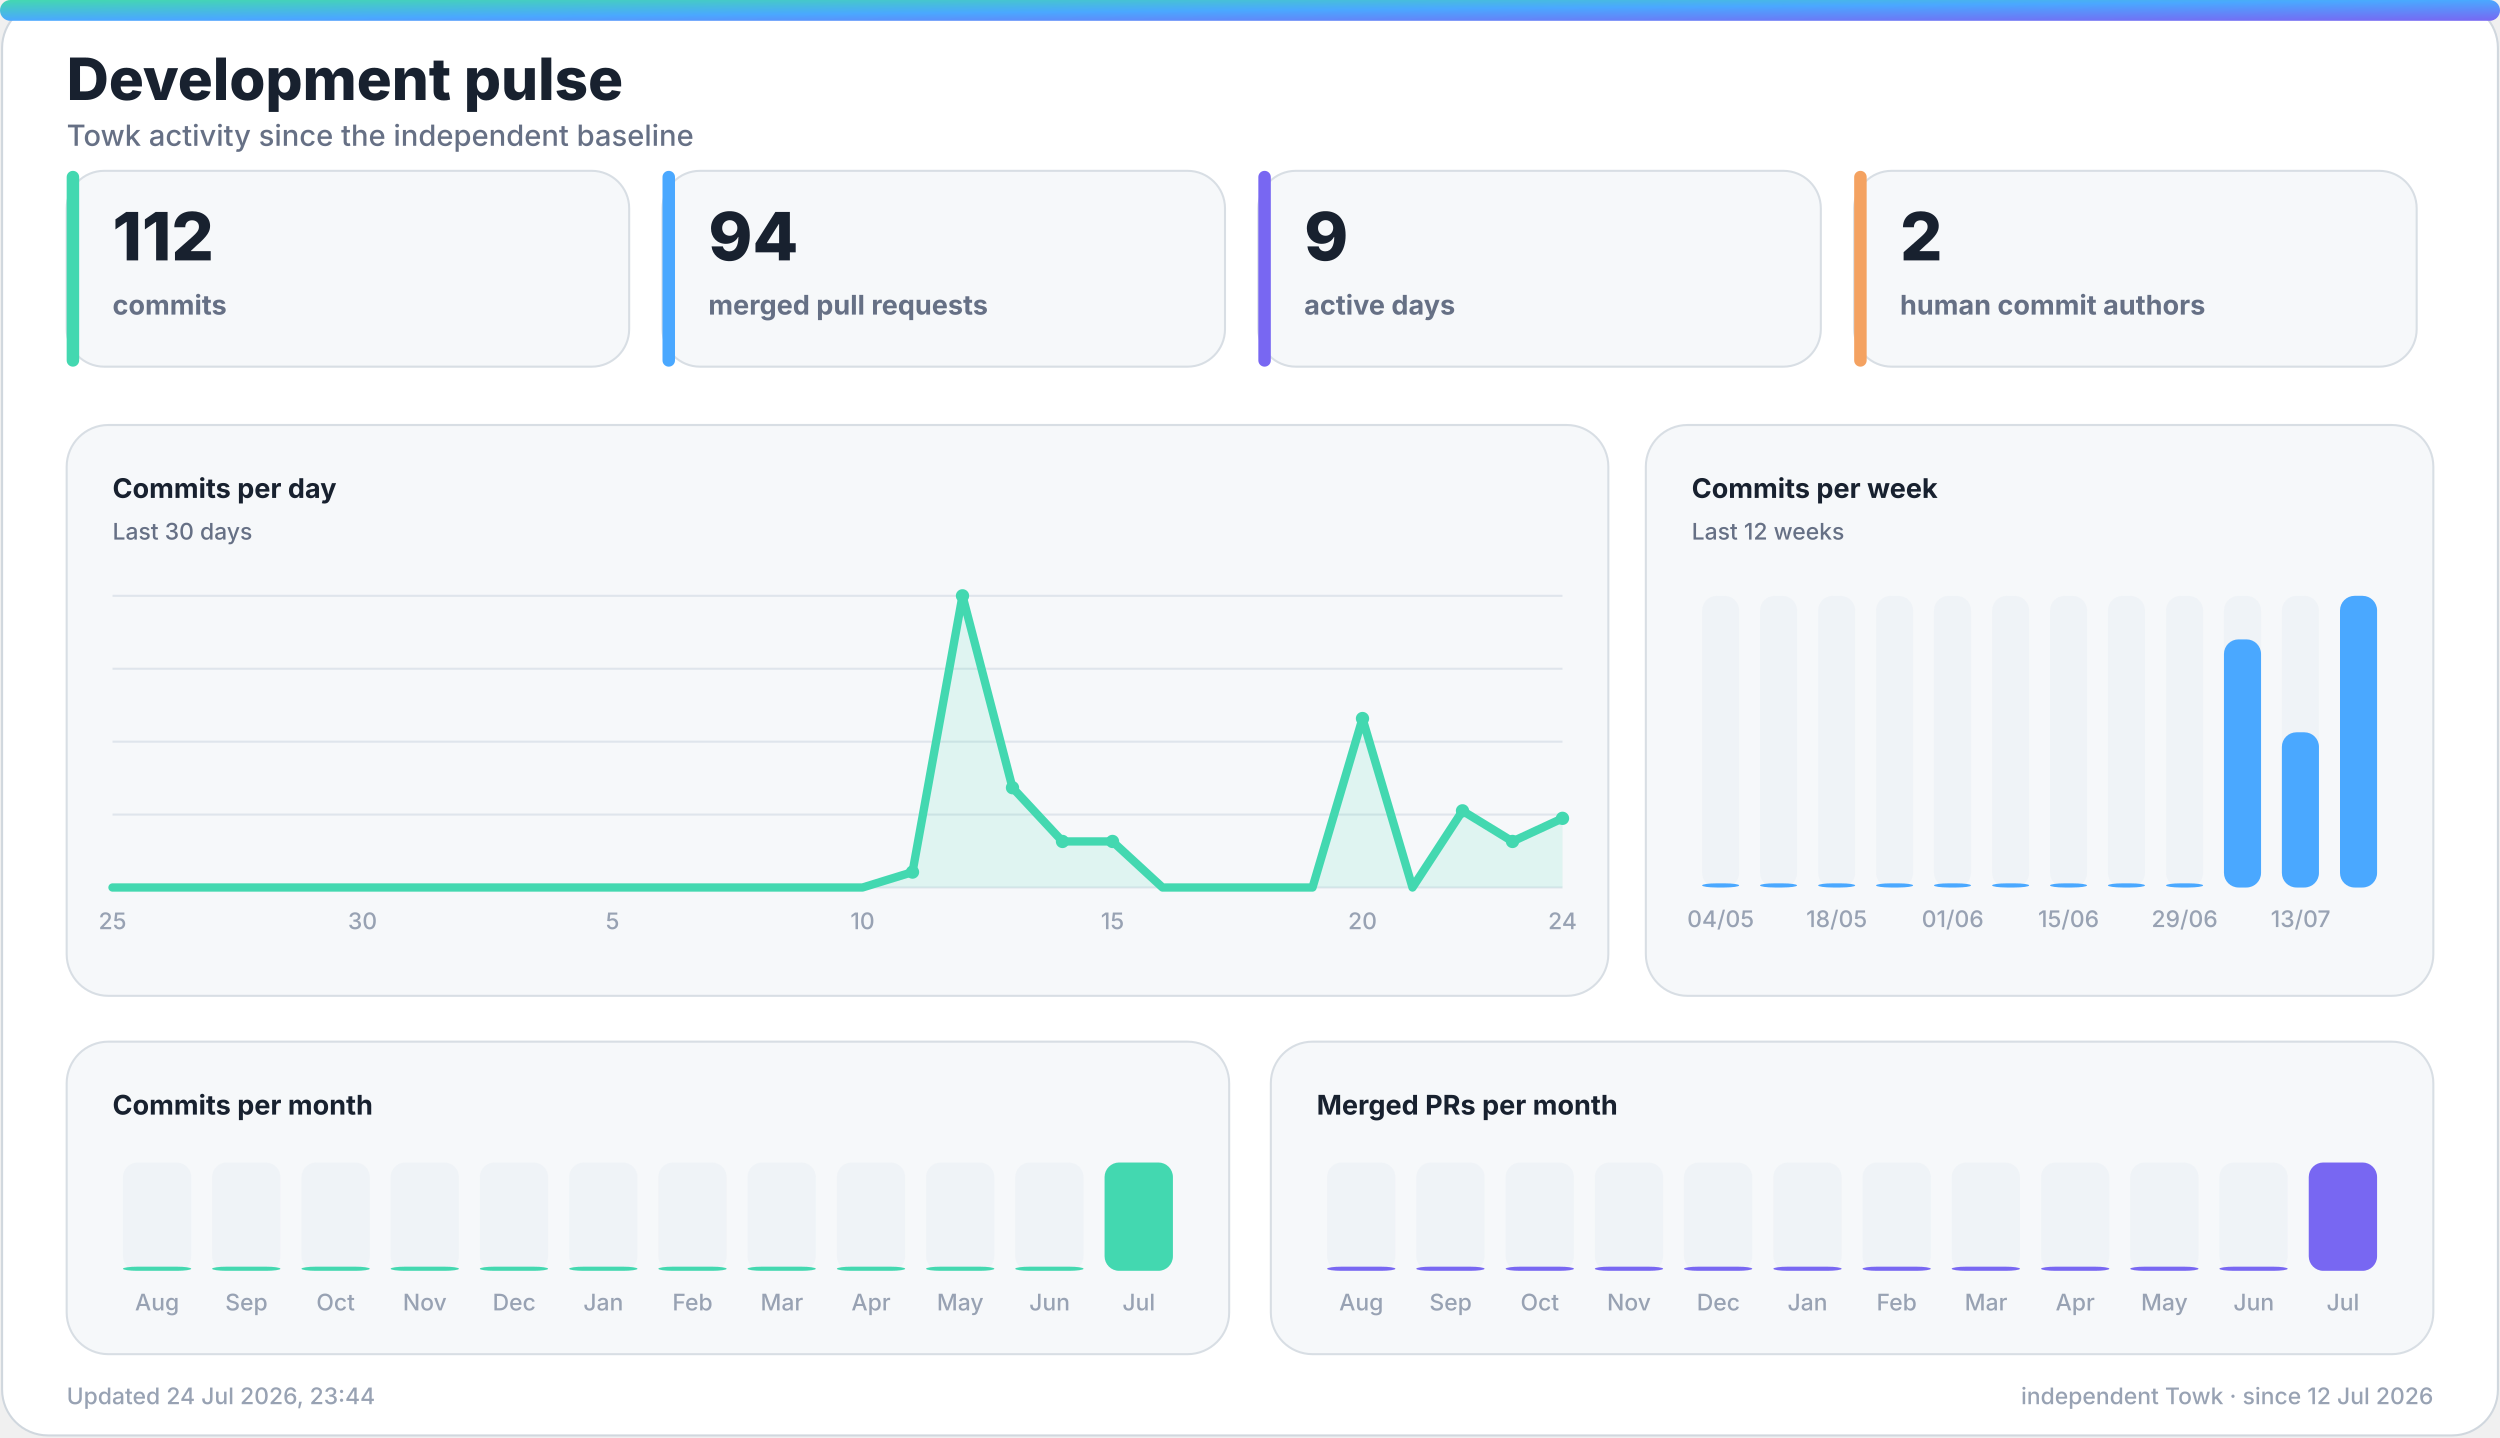
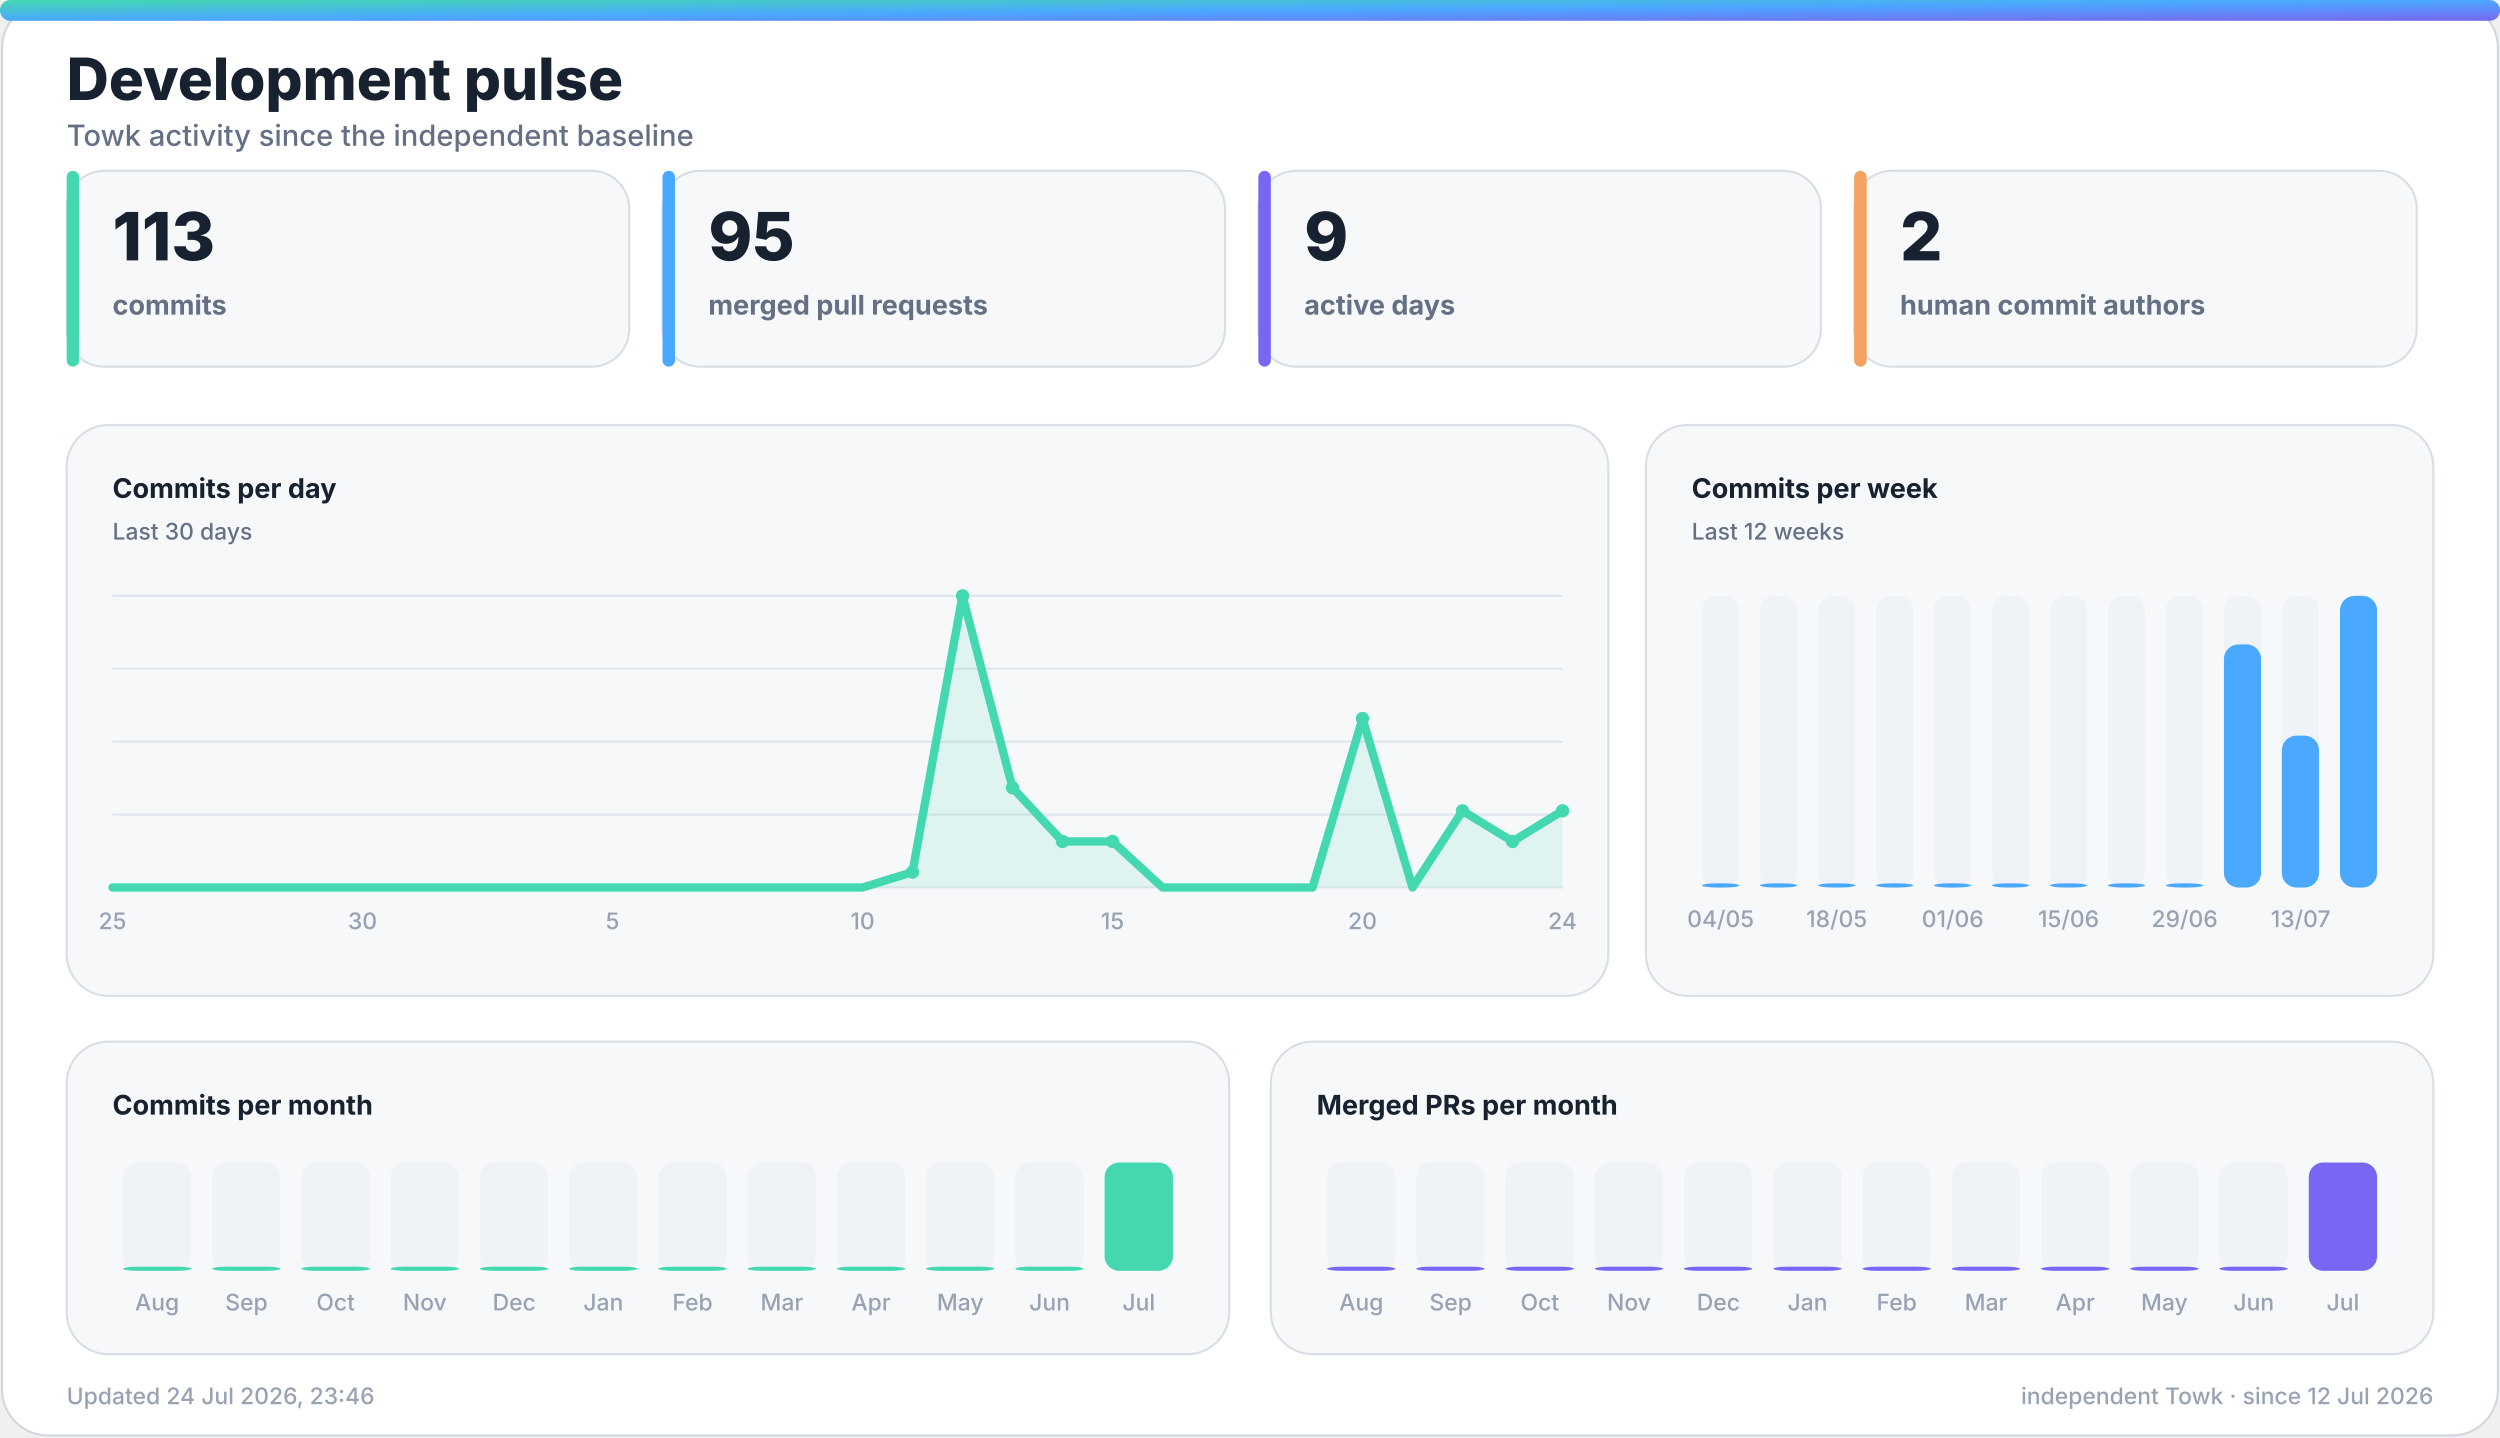
<svg xmlns="http://www.w3.org/2000/svg" width="1200" height="690" viewBox="0 0 1200 690" role="img" aria-labelledby="title desc">
  <defs>
    <linearGradient id="accent" x1="0" y1="0" x2="1" y2="1">
      <stop offset="0%" stop-color="#43d8b0" />
      <stop offset="50%" stop-color="#4aa8ff" />
      <stop offset="100%" stop-color="#7867f2" />
    </linearGradient>
    <linearGradient id="accent-soft" x1="0" y1="0" x2="1" y2="1">
      <stop offset="0%" stop-color="#43d8b0" stop-opacity="0.24" />
      <stop offset="100%" stop-color="#7867f2" stop-opacity="0.18" />
    </linearGradient>
    <filter id="glow" x="-30%" y="-30%" width="160%" height="160%">
      <feGaussianBlur stdDeviation="18" />
    </filter>
  </defs>
  <style>
    .bg { fill: #ffffff; stroke: #d0d7de; }
    .panel { fill: #f6f8fa; stroke: #d8dee4; }
    .panel-strong { fill: #eef7ff; stroke: #b6d8ff; }
    .ink { fill: #18212f; }
    .muted { fill: #667085; }
    .faint { fill: #98a2b3; }
    .grid { stroke: #dfe5ec; }
    .track { fill: #e7edf3; }
    .title { font: 800 28px -apple-system, BlinkMacSystemFont, "Segoe UI", sans-serif; }
    .subtitle { font: 500 14px -apple-system, BlinkMacSystemFont, "Segoe UI", sans-serif; }
    .kpi { font: 800 32px -apple-system, BlinkMacSystemFont, "Segoe UI", sans-serif; }
    .label { font: 650 13px -apple-system, BlinkMacSystemFont, "Segoe UI", sans-serif; }
    .small { font: 500 11px -apple-system, BlinkMacSystemFont, "Segoe UI", sans-serif; }
    .body { font: 600 13px -apple-system, BlinkMacSystemFont, "Segoe UI", sans-serif; }
    .hero-eyebrow { font: 800 14px -apple-system, BlinkMacSystemFont, "Segoe UI", sans-serif; letter-spacing: 2px; }
    .hero-title { font: 850 48px -apple-system, BlinkMacSystemFont, "Segoe UI", sans-serif; }
    .hero-subtitle { font: 550 19px -apple-system, BlinkMacSystemFont, "Segoe UI", sans-serif; }
    .chip { font: 700 12px -apple-system, BlinkMacSystemFont, "Segoe UI", sans-serif; }
    @media (prefers-color-scheme: dark) {
      .bg { fill: #0d1117; stroke: #30363d; }
      .panel { fill: #161b22; stroke: #30363d; }
      .panel-strong { fill: #10263a; stroke: #244d70; }
      .ink { fill: #f0f6fc; }
      .muted { fill: #a7b0bc; }
      .faint { fill: #7d8590; }
      .grid { stroke: #30363d; }
      .track { fill: #27313d; }
    }
  </style>
  <rect class="bg" x="1" y="1" width="1198" height="688" rx="22" />
  <rect x="0" y="0" width="1200" height="10" rx="5" fill="url(#accent)" />
  <text class="title ink" x="32" y="48">Development pulse</text>
  <text class="subtitle muted" x="32" y="70">Towk activity since the independent baseline</text>
  <g>
    <rect class="panel" x="32" y="82" width="270" height="94" rx="18" />
    <rect x="32" y="82" width="6" height="94" rx="3" fill="#43d8b0" />
-     <text class="kpi ink" x="54" y="125">112</text>
+     <text class="kpi ink" x="54" y="125">113</text>
    <text class="label muted" x="54" y="151">commits</text>
  </g>
  <g>
    <rect class="panel" x="318" y="82" width="270" height="94" rx="18" />
    <rect x="318" y="82" width="6" height="94" rx="3" fill="#4aa8ff" />
-     <text class="kpi ink" x="340" y="125">94</text>
+     <text class="kpi ink" x="340" y="125">95</text>
    <text class="label muted" x="340" y="151">merged pull requests</text>
  </g>
  <g>
    <rect class="panel" x="604" y="82" width="270" height="94" rx="18" />
    <rect x="604" y="82" width="6" height="94" rx="3" fill="#7867f2" />
    <text class="kpi ink" x="626" y="125">9</text>
    <text class="label muted" x="626" y="151">active days</text>
  </g>
  <g>
    <rect class="panel" x="890" y="82" width="270" height="94" rx="18" />
    <rect x="890" y="82" width="6" height="94" rx="3" fill="#f4a261" />
    <text class="kpi ink" x="912" y="125">2</text>
    <text class="label muted" x="912" y="151">human commit authors</text>
  </g>
  <g>
    <rect class="panel" x="32" y="204" width="740" height="274" rx="20" />
    <text class="label ink" x="54" y="239">Commits per day</text>
    <text class="small muted" x="54" y="259">Last 30 days</text>
    <line class="grid" x1="54" y1="286.0" x2="750" y2="286.0" stroke-width="1" />
    <line class="grid" x1="54" y1="321.0" x2="750" y2="321.0" stroke-width="1" />
    <line class="grid" x1="54" y1="356.0" x2="750" y2="356.0" stroke-width="1" />
    <line class="grid" x1="54" y1="391.0" x2="750" y2="391.0" stroke-width="1" />
    <line class="grid" x1="54" y1="426.0" x2="750" y2="426.0" stroke-width="1" />
-     <polygon points="54,426 54.0,426.0 78.0,426.0 102.0,426.0 126.0,426.0 150.0,426.0 174.0,426.0 198.0,426.0 222.0,426.0 246.0,426.0 270.0,426.0 294.0,426.0 318.0,426.0 342.0,426.0 366.0,426.0 390.0,426.0 414.0,426.0 438.0,418.6 462.0,286.0 486.0,378.1 510.0,403.9 534.0,403.9 558.0,426.0 582.0,426.0 606.0,426.0 630.0,426.0 654.0,344.9 678.0,426.0 702.0,389.2 726.0,403.9 750.0,392.8 750,426" fill="#43d8b0" opacity="0.13" />
-     <polyline points="54.0,426.0 78.0,426.0 102.0,426.0 126.0,426.0 150.0,426.0 174.0,426.0 198.0,426.0 222.0,426.0 246.0,426.0 270.0,426.0 294.0,426.0 318.0,426.0 342.0,426.0 366.0,426.0 390.0,426.0 414.0,426.0 438.0,418.6 462.0,286.0 486.0,378.1 510.0,403.9 534.0,403.9 558.0,426.0 582.0,426.0 606.0,426.0 630.0,426.0 654.0,344.9 678.0,426.0 702.0,389.2 726.0,403.9 750.0,392.8" fill="none" stroke="#43d8b0" stroke-width="4" stroke-linecap="round" stroke-linejoin="round" />
+     <polygon points="54,426 54.0,426.0 78.0,426.0 102.0,426.0 126.0,426.0 150.0,426.0 174.0,426.0 198.0,426.0 222.0,426.0 246.0,426.0 270.0,426.0 294.0,426.0 318.0,426.0 342.0,426.0 366.0,426.0 390.0,426.0 414.0,426.0 438.0,418.6 462.0,286.0 486.0,378.1 510.0,403.9 534.0,403.9 558.0,426.0 582.0,426.0 606.0,426.0 630.0,426.0 654.0,344.9 678.0,426.0 702.0,389.2 726.0,403.9 750.0,389.2 750,426" fill="#43d8b0" opacity="0.13" />
+     <polyline points="54.0,426.0 78.0,426.0 102.0,426.0 126.0,426.0 150.0,426.0 174.0,426.0 198.0,426.0 222.0,426.0 246.0,426.0 270.0,426.0 294.0,426.0 318.0,426.0 342.0,426.0 366.0,426.0 390.0,426.0 414.0,426.0 438.0,418.6 462.0,286.0 486.0,378.1 510.0,403.9 534.0,403.9 558.0,426.0 582.0,426.0 606.0,426.0 630.0,426.0 654.0,344.9 678.0,426.0 702.0,389.2 726.0,403.9 750.0,389.2" fill="none" stroke="#43d8b0" stroke-width="4" stroke-linecap="round" stroke-linejoin="round" />
    <circle cx="438.0" cy="418.6" r="3.2" fill="#43d8b0" />
    <circle cx="462.0" cy="286.0" r="3.2" fill="#43d8b0" />
    <circle cx="486.0" cy="378.1" r="3.2" fill="#43d8b0" />
    <circle cx="510.0" cy="403.9" r="3.2" fill="#43d8b0" />
    <circle cx="534.0" cy="403.9" r="3.2" fill="#43d8b0" />
    <circle cx="654.0" cy="344.9" r="3.2" fill="#43d8b0" />
    <circle cx="702.0" cy="389.2" r="3.2" fill="#43d8b0" />
    <circle cx="726.0" cy="403.9" r="3.2" fill="#43d8b0" />
-     <circle cx="750.0" cy="392.8" r="3.2" fill="#43d8b0" />
+     <circle cx="750.0" cy="389.2" r="3.2" fill="#43d8b0" />
    <text class="small faint" x="54.0" y="446" text-anchor="middle">25</text>
    <text class="small faint" x="174.0" y="446" text-anchor="middle">30</text>
    <text class="small faint" x="294.0" y="446" text-anchor="middle">5</text>
    <text class="small faint" x="414.0" y="446" text-anchor="middle">10</text>
    <text class="small faint" x="534.0" y="446" text-anchor="middle">15</text>
    <text class="small faint" x="654.0" y="446" text-anchor="middle">20</text>
    <text class="small faint" x="750.0" y="446" text-anchor="middle">24</text>
  </g>
  <g>
    <rect class="panel" x="790" y="204" width="378" height="274" rx="20" />
    <text class="label ink" x="812" y="239">Commits per week</text>
    <text class="small muted" x="812" y="259">Last 12 weeks</text>
    <g>
      <rect class="track" x="817.0" y="286" width="17.8" height="140" rx="7.0" opacity="0.44" />
      <rect x="817.0" y="424.0" width="17.8" height="2.0" rx="7.0" fill="#4aa8ff" />
      <text class="small faint" x="825.9" y="445" text-anchor="middle">04/05</text>
    </g>
    <g>
      <rect class="track" x="844.8" y="286" width="17.8" height="140" rx="7.0" opacity="0.44" />
      <rect x="844.8" y="424.0" width="17.8" height="2.0" rx="7.0" fill="#4aa8ff" />
    </g>
    <g>
      <rect class="track" x="872.7" y="286" width="17.8" height="140" rx="7.0" opacity="0.44" />
      <rect x="872.7" y="424.0" width="17.8" height="2.0" rx="7.0" fill="#4aa8ff" />
      <text class="small faint" x="881.6" y="445" text-anchor="middle">18/05</text>
    </g>
    <g>
      <rect class="track" x="900.5" y="286" width="17.8" height="140" rx="7.0" opacity="0.44" />
      <rect x="900.5" y="424.0" width="17.8" height="2.0" rx="7.0" fill="#4aa8ff" />
    </g>
    <g>
      <rect class="track" x="928.3" y="286" width="17.8" height="140" rx="7.0" opacity="0.44" />
      <rect x="928.3" y="424.0" width="17.8" height="2.0" rx="7.0" fill="#4aa8ff" />
      <text class="small faint" x="937.3" y="445" text-anchor="middle">01/06</text>
    </g>
    <g>
      <rect class="track" x="956.2" y="286" width="17.8" height="140" rx="7.0" opacity="0.44" />
      <rect x="956.2" y="424.0" width="17.8" height="2.0" rx="7.0" fill="#4aa8ff" />
    </g>
    <g>
      <rect class="track" x="984.0" y="286" width="17.8" height="140" rx="7.0" opacity="0.44" />
      <rect x="984.0" y="424.0" width="17.8" height="2.0" rx="7.0" fill="#4aa8ff" />
      <text class="small faint" x="992.9" y="445" text-anchor="middle">15/06</text>
    </g>
    <g>
      <rect class="track" x="1011.8" y="286" width="17.8" height="140" rx="7.0" opacity="0.44" />
      <rect x="1011.8" y="424.0" width="17.8" height="2.0" rx="7.0" fill="#4aa8ff" />
    </g>
    <g>
      <rect class="track" x="1039.7" y="286" width="17.8" height="140" rx="7.0" opacity="0.44" />
      <rect x="1039.7" y="424.0" width="17.8" height="2.0" rx="7.0" fill="#4aa8ff" />
      <text class="small faint" x="1048.6" y="445" text-anchor="middle">29/06</text>
    </g>
    <g>
      <rect class="track" x="1067.5" y="286" width="17.8" height="140" rx="7.0" opacity="0.44" />
-       <rect x="1067.5" y="306.9" width="17.8" height="119.1" rx="7.0" fill="#4aa8ff" />
+       <rect x="1067.5" y="309.3" width="17.8" height="116.7" rx="7.0" fill="#4aa8ff" />
    </g>
    <g>
      <rect class="track" x="1095.3" y="286" width="17.8" height="140" rx="7.0" opacity="0.44" />
-       <rect x="1095.3" y="351.5" width="17.8" height="74.5" rx="7.0" fill="#4aa8ff" />
+       <rect x="1095.3" y="353.1" width="17.8" height="72.9" rx="7.0" fill="#4aa8ff" />
      <text class="small faint" x="1104.3" y="445" text-anchor="middle">13/07</text>
    </g>
    <g>
      <rect class="track" x="1123.2" y="286" width="17.8" height="140" rx="7.0" opacity="0.44" />
      <rect x="1123.2" y="286.0" width="17.8" height="140.0" rx="7.0" fill="#4aa8ff" />
    </g>
  </g>
  <g>
    <rect class="panel" x="32" y="500" width="558" height="150" rx="20" />
    <text class="label ink" x="54" y="535">Commits per month</text>
    <g>
      <rect class="track" x="59.0" y="558" width="32.8" height="52" rx="7.0" opacity="0.44" />
      <rect x="59.0" y="608.0" width="32.8" height="2.0" rx="7.0" fill="#43d8b0" />
      <text class="small faint" x="75.4" y="629" text-anchor="middle">Aug</text>
    </g>
    <g>
      <rect class="track" x="101.8" y="558" width="32.8" height="52" rx="7.0" opacity="0.44" />
      <rect x="101.8" y="608.0" width="32.8" height="2.0" rx="7.0" fill="#43d8b0" />
      <text class="small faint" x="118.3" y="629" text-anchor="middle">Sep</text>
    </g>
    <g>
      <rect class="track" x="144.7" y="558" width="32.8" height="52" rx="7.0" opacity="0.44" />
      <rect x="144.7" y="608.0" width="32.8" height="2.0" rx="7.0" fill="#43d8b0" />
      <text class="small faint" x="161.1" y="629" text-anchor="middle">Oct</text>
    </g>
    <g>
      <rect class="track" x="187.5" y="558" width="32.8" height="52" rx="7.0" opacity="0.44" />
      <rect x="187.5" y="608.0" width="32.8" height="2.0" rx="7.0" fill="#43d8b0" />
      <text class="small faint" x="203.9" y="629" text-anchor="middle">Nov</text>
    </g>
    <g>
      <rect class="track" x="230.3" y="558" width="32.8" height="52" rx="7.0" opacity="0.44" />
      <rect x="230.3" y="608.0" width="32.8" height="2.0" rx="7.0" fill="#43d8b0" />
      <text class="small faint" x="246.8" y="629" text-anchor="middle">Dec</text>
    </g>
    <g>
      <rect class="track" x="273.2" y="558" width="32.8" height="52" rx="7.0" opacity="0.44" />
      <rect x="273.2" y="608.0" width="32.8" height="2.0" rx="7.0" fill="#43d8b0" />
      <text class="small faint" x="289.6" y="629" text-anchor="middle">Jan</text>
    </g>
    <g>
      <rect class="track" x="316.0" y="558" width="32.8" height="52" rx="7.0" opacity="0.44" />
      <rect x="316.0" y="608.0" width="32.8" height="2.0" rx="7.0" fill="#43d8b0" />
      <text class="small faint" x="332.4" y="629" text-anchor="middle">Feb</text>
    </g>
    <g>
      <rect class="track" x="358.8" y="558" width="32.8" height="52" rx="7.0" opacity="0.44" />
      <rect x="358.8" y="608.0" width="32.8" height="2.0" rx="7.0" fill="#43d8b0" />
      <text class="small faint" x="375.3" y="629" text-anchor="middle">Mar</text>
    </g>
    <g>
      <rect class="track" x="401.7" y="558" width="32.8" height="52" rx="7.0" opacity="0.44" />
      <rect x="401.7" y="608.0" width="32.8" height="2.0" rx="7.0" fill="#43d8b0" />
      <text class="small faint" x="418.1" y="629" text-anchor="middle">Apr</text>
    </g>
    <g>
      <rect class="track" x="444.5" y="558" width="32.8" height="52" rx="7.0" opacity="0.44" />
      <rect x="444.5" y="608.0" width="32.8" height="2.0" rx="7.0" fill="#43d8b0" />
      <text class="small faint" x="460.9" y="629" text-anchor="middle">May</text>
    </g>
    <g>
      <rect class="track" x="487.3" y="558" width="32.8" height="52" rx="7.0" opacity="0.44" />
      <rect x="487.3" y="608.0" width="32.8" height="2.0" rx="7.0" fill="#43d8b0" />
      <text class="small faint" x="503.8" y="629" text-anchor="middle">Jun</text>
    </g>
    <g>
      <rect class="track" x="530.2" y="558" width="32.8" height="52" rx="7.0" opacity="0.44" />
      <rect x="530.2" y="558.0" width="32.8" height="52.0" rx="7.0" fill="#43d8b0" />
      <text class="small faint" x="546.6" y="629" text-anchor="middle">Jul</text>
    </g>
  </g>
  <g>
    <rect class="panel" x="610" y="500" width="558" height="150" rx="20" />
    <text class="label ink" x="632" y="535">Merged PRs per month</text>
    <g>
      <rect class="track" x="637.0" y="558" width="32.8" height="52" rx="7.0" opacity="0.44" />
      <rect x="637.0" y="608.0" width="32.8" height="2.0" rx="7.0" fill="#7867f2" />
      <text class="small faint" x="653.4" y="629" text-anchor="middle">Aug</text>
    </g>
    <g>
      <rect class="track" x="679.8" y="558" width="32.8" height="52" rx="7.0" opacity="0.44" />
      <rect x="679.8" y="608.0" width="32.8" height="2.0" rx="7.0" fill="#7867f2" />
      <text class="small faint" x="696.3" y="629" text-anchor="middle">Sep</text>
    </g>
    <g>
      <rect class="track" x="722.7" y="558" width="32.8" height="52" rx="7.0" opacity="0.44" />
      <rect x="722.7" y="608.0" width="32.8" height="2.0" rx="7.0" fill="#7867f2" />
      <text class="small faint" x="739.1" y="629" text-anchor="middle">Oct</text>
    </g>
    <g>
      <rect class="track" x="765.5" y="558" width="32.8" height="52" rx="7.0" opacity="0.44" />
      <rect x="765.5" y="608.0" width="32.8" height="2.0" rx="7.0" fill="#7867f2" />
      <text class="small faint" x="781.9" y="629" text-anchor="middle">Nov</text>
    </g>
    <g>
      <rect class="track" x="808.3" y="558" width="32.8" height="52" rx="7.0" opacity="0.44" />
      <rect x="808.3" y="608.0" width="32.8" height="2.0" rx="7.0" fill="#7867f2" />
      <text class="small faint" x="824.8" y="629" text-anchor="middle">Dec</text>
    </g>
    <g>
      <rect class="track" x="851.2" y="558" width="32.8" height="52" rx="7.0" opacity="0.44" />
      <rect x="851.2" y="608.0" width="32.8" height="2.0" rx="7.0" fill="#7867f2" />
      <text class="small faint" x="867.6" y="629" text-anchor="middle">Jan</text>
    </g>
    <g>
      <rect class="track" x="894.0" y="558" width="32.8" height="52" rx="7.0" opacity="0.44" />
      <rect x="894.0" y="608.0" width="32.8" height="2.0" rx="7.0" fill="#7867f2" />
      <text class="small faint" x="910.4" y="629" text-anchor="middle">Feb</text>
    </g>
    <g>
      <rect class="track" x="936.8" y="558" width="32.8" height="52" rx="7.0" opacity="0.44" />
      <rect x="936.8" y="608.0" width="32.8" height="2.0" rx="7.0" fill="#7867f2" />
      <text class="small faint" x="953.3" y="629" text-anchor="middle">Mar</text>
    </g>
    <g>
      <rect class="track" x="979.7" y="558" width="32.8" height="52" rx="7.0" opacity="0.44" />
      <rect x="979.7" y="608.0" width="32.8" height="2.0" rx="7.0" fill="#7867f2" />
      <text class="small faint" x="996.1" y="629" text-anchor="middle">Apr</text>
    </g>
    <g>
      <rect class="track" x="1022.5" y="558" width="32.8" height="52" rx="7.0" opacity="0.44" />
      <rect x="1022.5" y="608.0" width="32.8" height="2.0" rx="7.0" fill="#7867f2" />
      <text class="small faint" x="1038.9" y="629" text-anchor="middle">May</text>
    </g>
    <g>
      <rect class="track" x="1065.3" y="558" width="32.8" height="52" rx="7.0" opacity="0.44" />
      <rect x="1065.3" y="608.0" width="32.8" height="2.0" rx="7.0" fill="#7867f2" />
      <text class="small faint" x="1081.8" y="629" text-anchor="middle">Jun</text>
    </g>
    <g>
      <rect class="track" x="1108.2" y="558" width="32.8" height="52" rx="7.0" opacity="0.44" />
      <rect x="1108.2" y="558.0" width="32.8" height="52.0" rx="7.0" fill="#7867f2" />
      <text class="small faint" x="1124.6" y="629" text-anchor="middle">Jul</text>
    </g>
  </g>
-   <text class="small faint" x="32" y="674">Updated 24 Jul 2026, 23:44</text>
+   <text class="small faint" x="32" y="674">Updated 24 Jul 2026, 23:46</text>
  <text class="small faint" x="1168" y="674" text-anchor="end">independent Towk · since 12 Jul 2026</text>
</svg>
